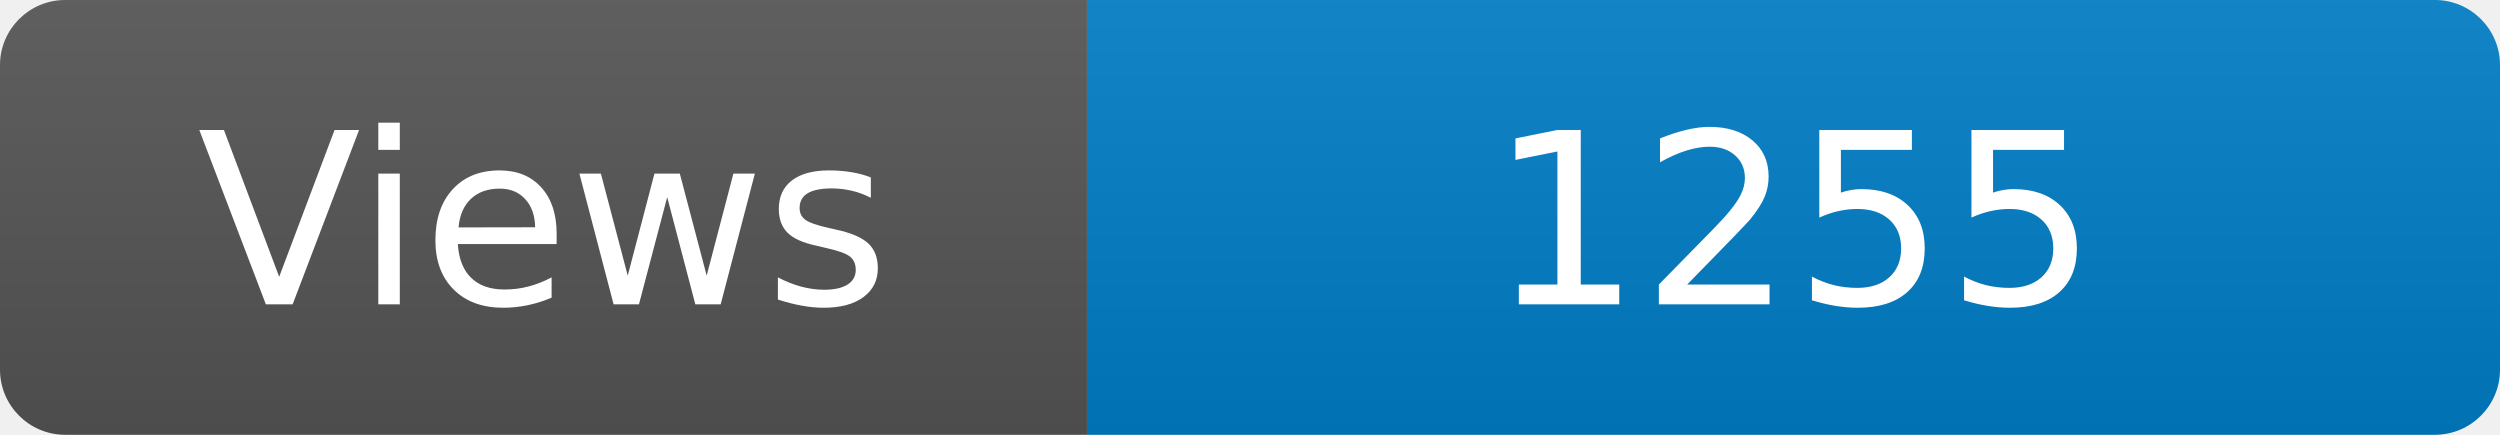
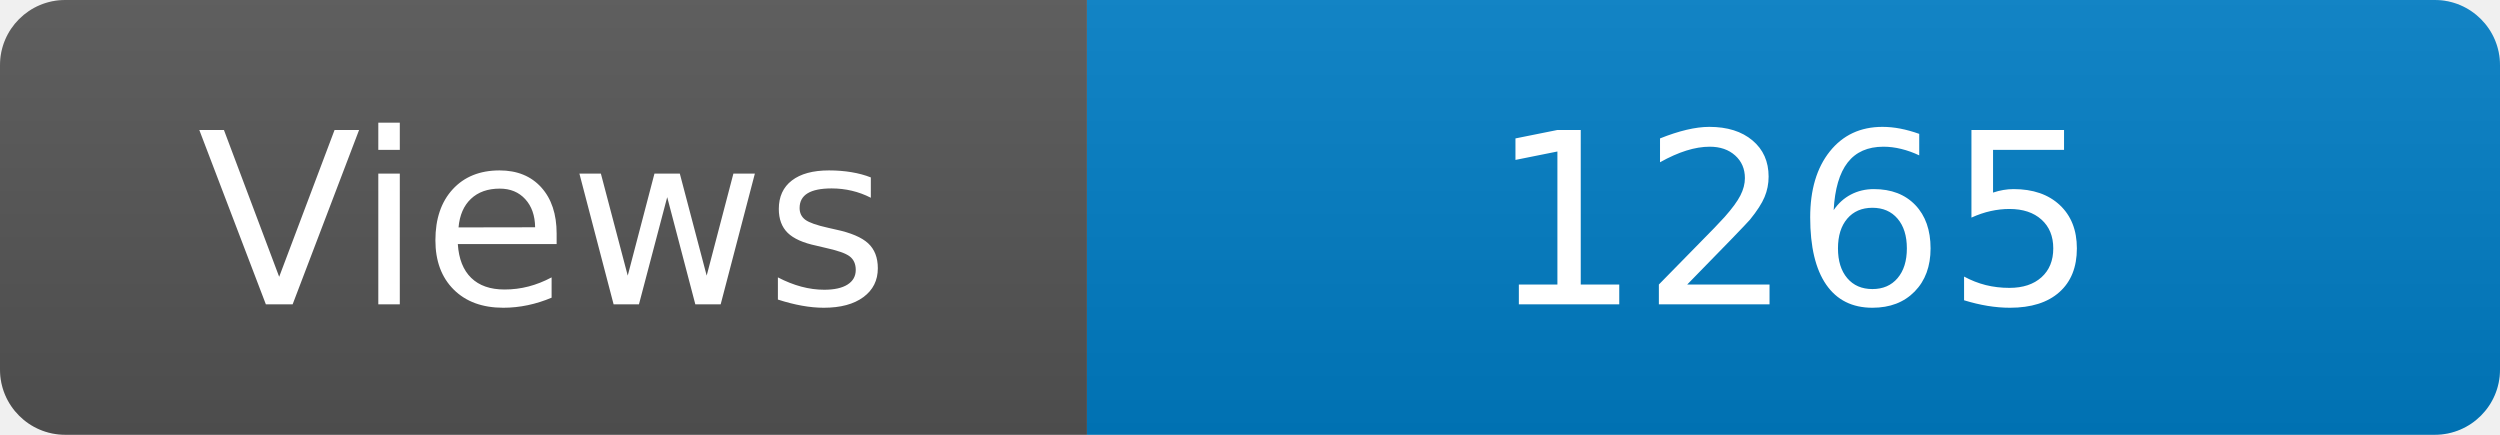
<svg xmlns="http://www.w3.org/2000/svg" width="115" height="20" role="img" aria-label="Maintained?: yes">
  <linearGradient id="s" x2="0" y2="100%">
    <stop offset="0" stop-color="#bbb" stop-opacity=".1" />
    <stop offset="1" stop-opacity=".1" />
  </linearGradient>
  <clipPath id="r">
    <rect width="115" height="20" rx="3" fill="#fff" />
  </clipPath>
  <g clip-path="url(#r)">
    <rect width="50" height="20" fill="#555" />
    <rect x="50" width="160" height="20" fill="#007ec6" />
    <rect width="115" height="20" fill="url(#s)" />
  </g>
  <g fill="#fff" text-anchor="middle" font-family="Verdana,Geneva,DejaVu Sans,sans-serif" font-size="110">
    <text x="250" y="140" transform="scale(.1)" fill="#fff">Views</text>
-     <text x="825" y="140" transform="scale(.1)" fill="#fff">1255</text>
+     <text x="825" y="140" transform="scale(.1)" fill="#fff">1265</text>
  </g>
</svg>
